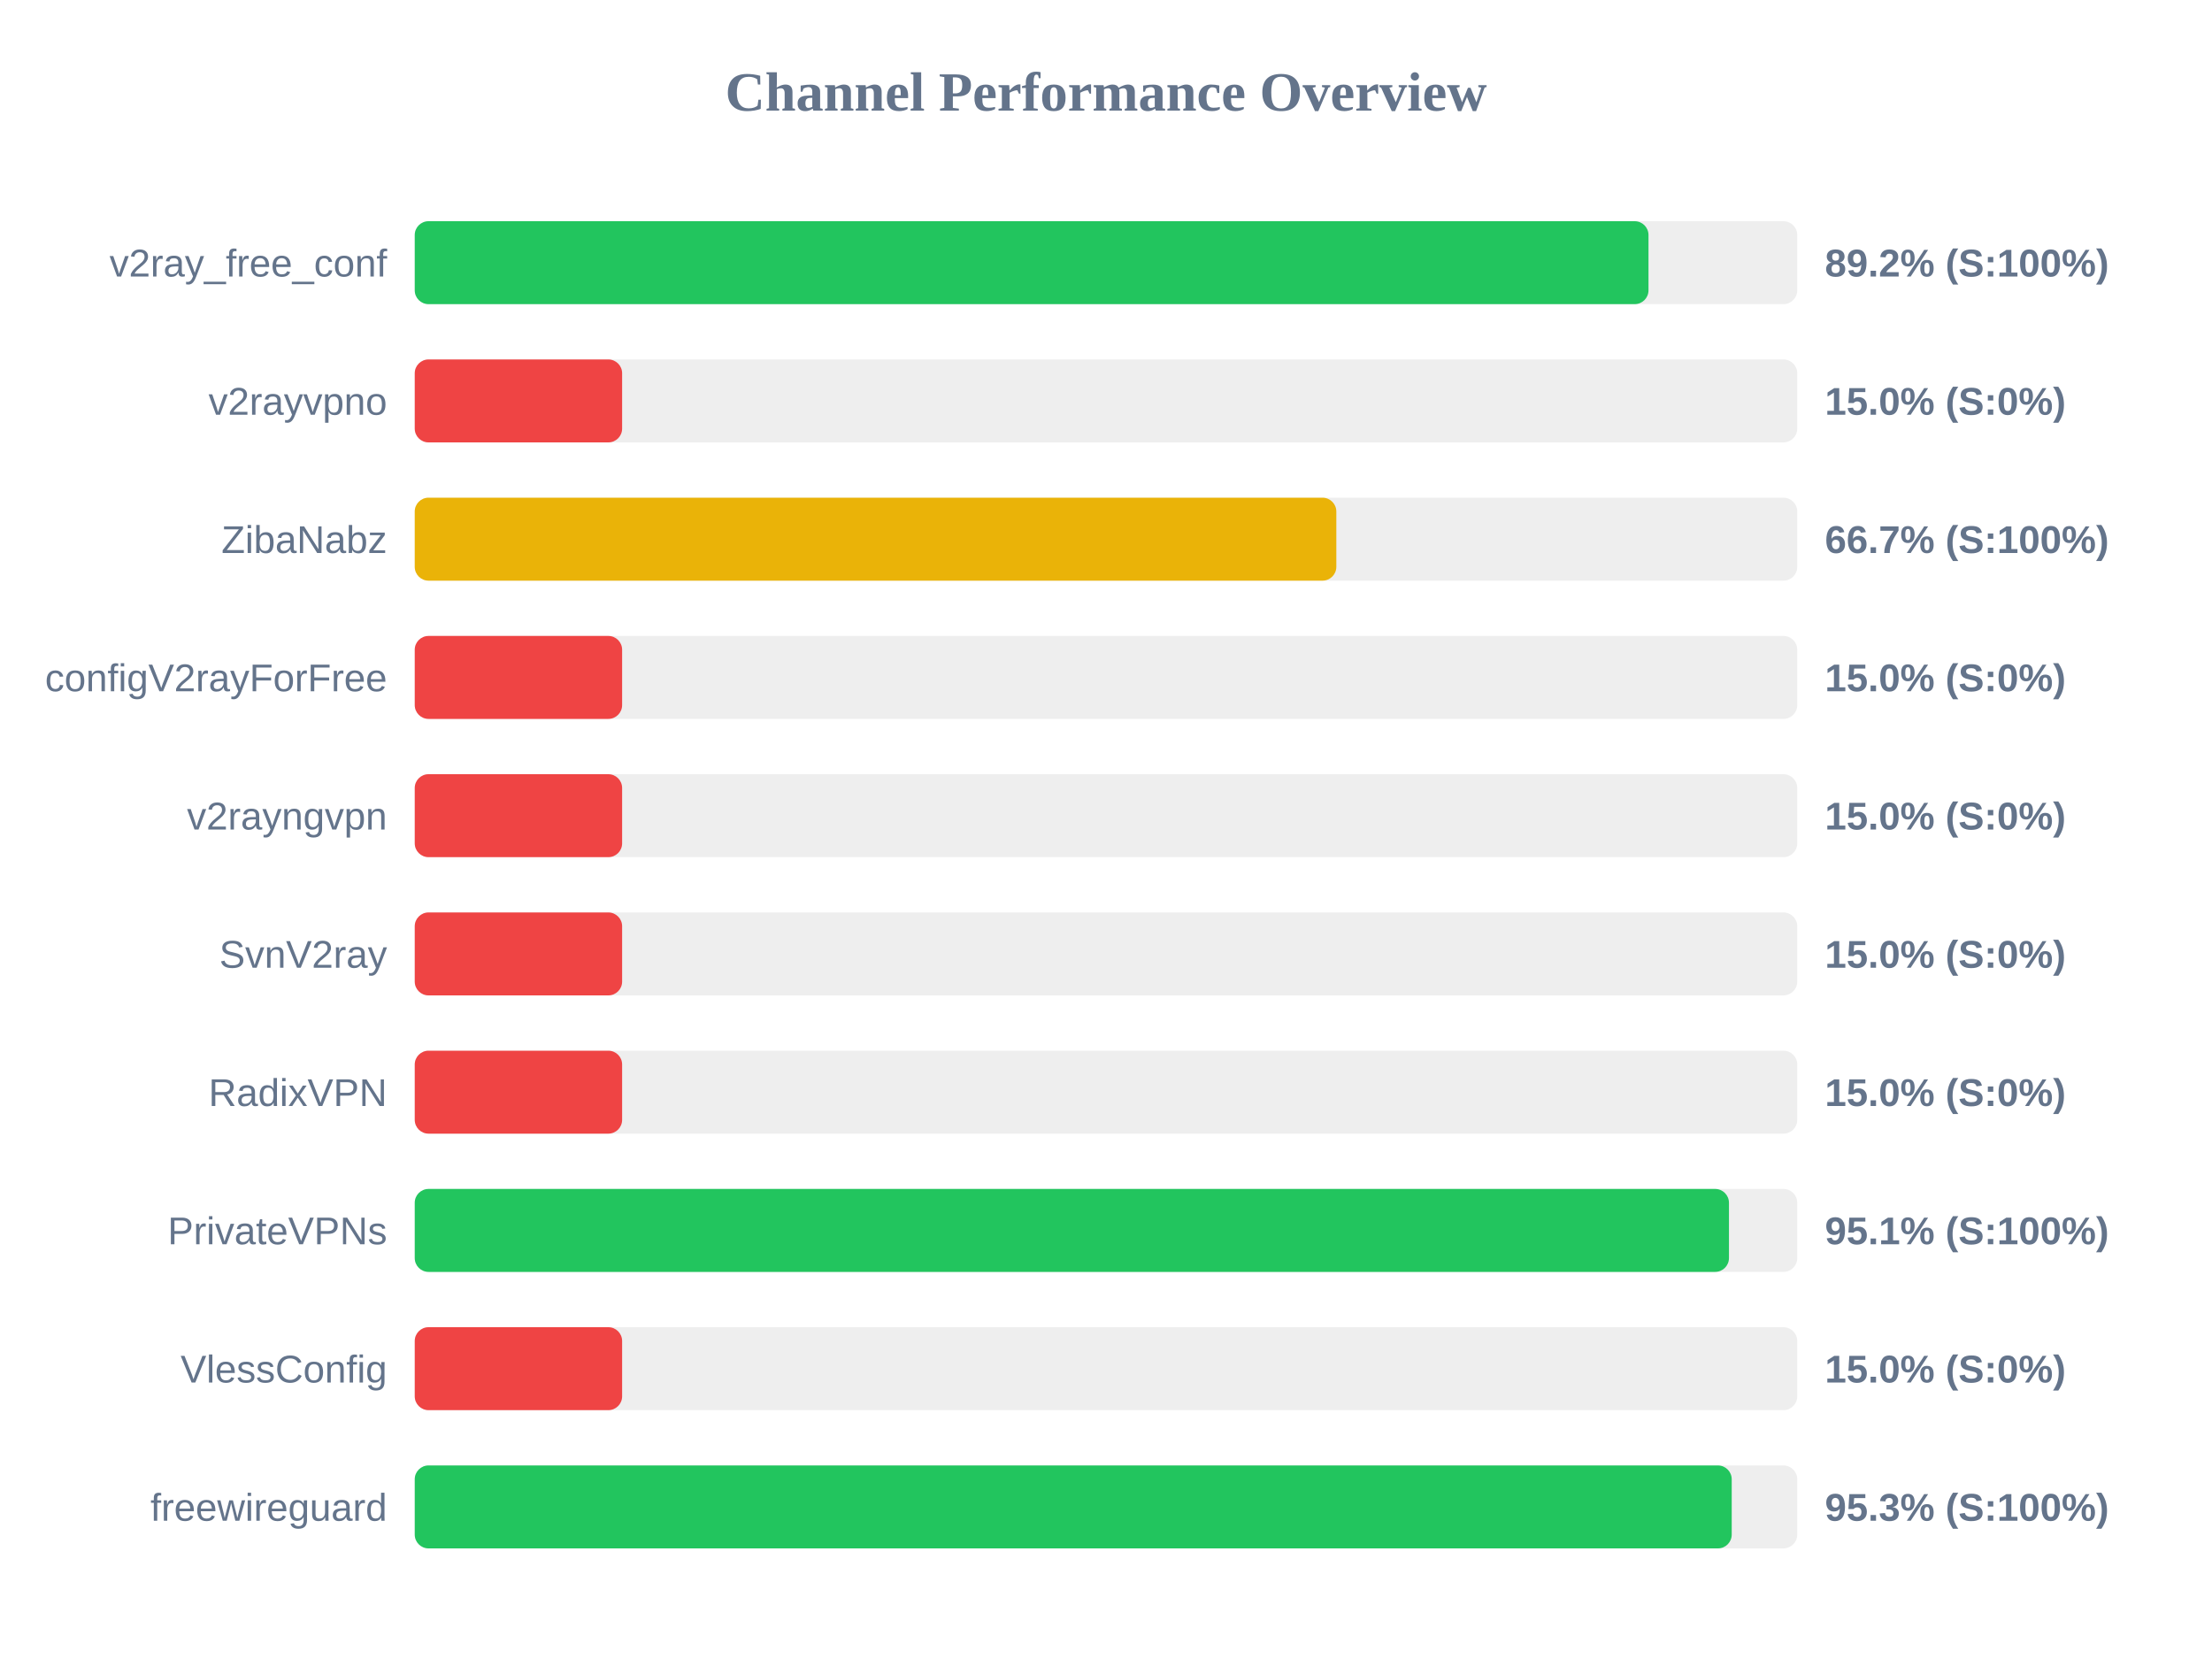
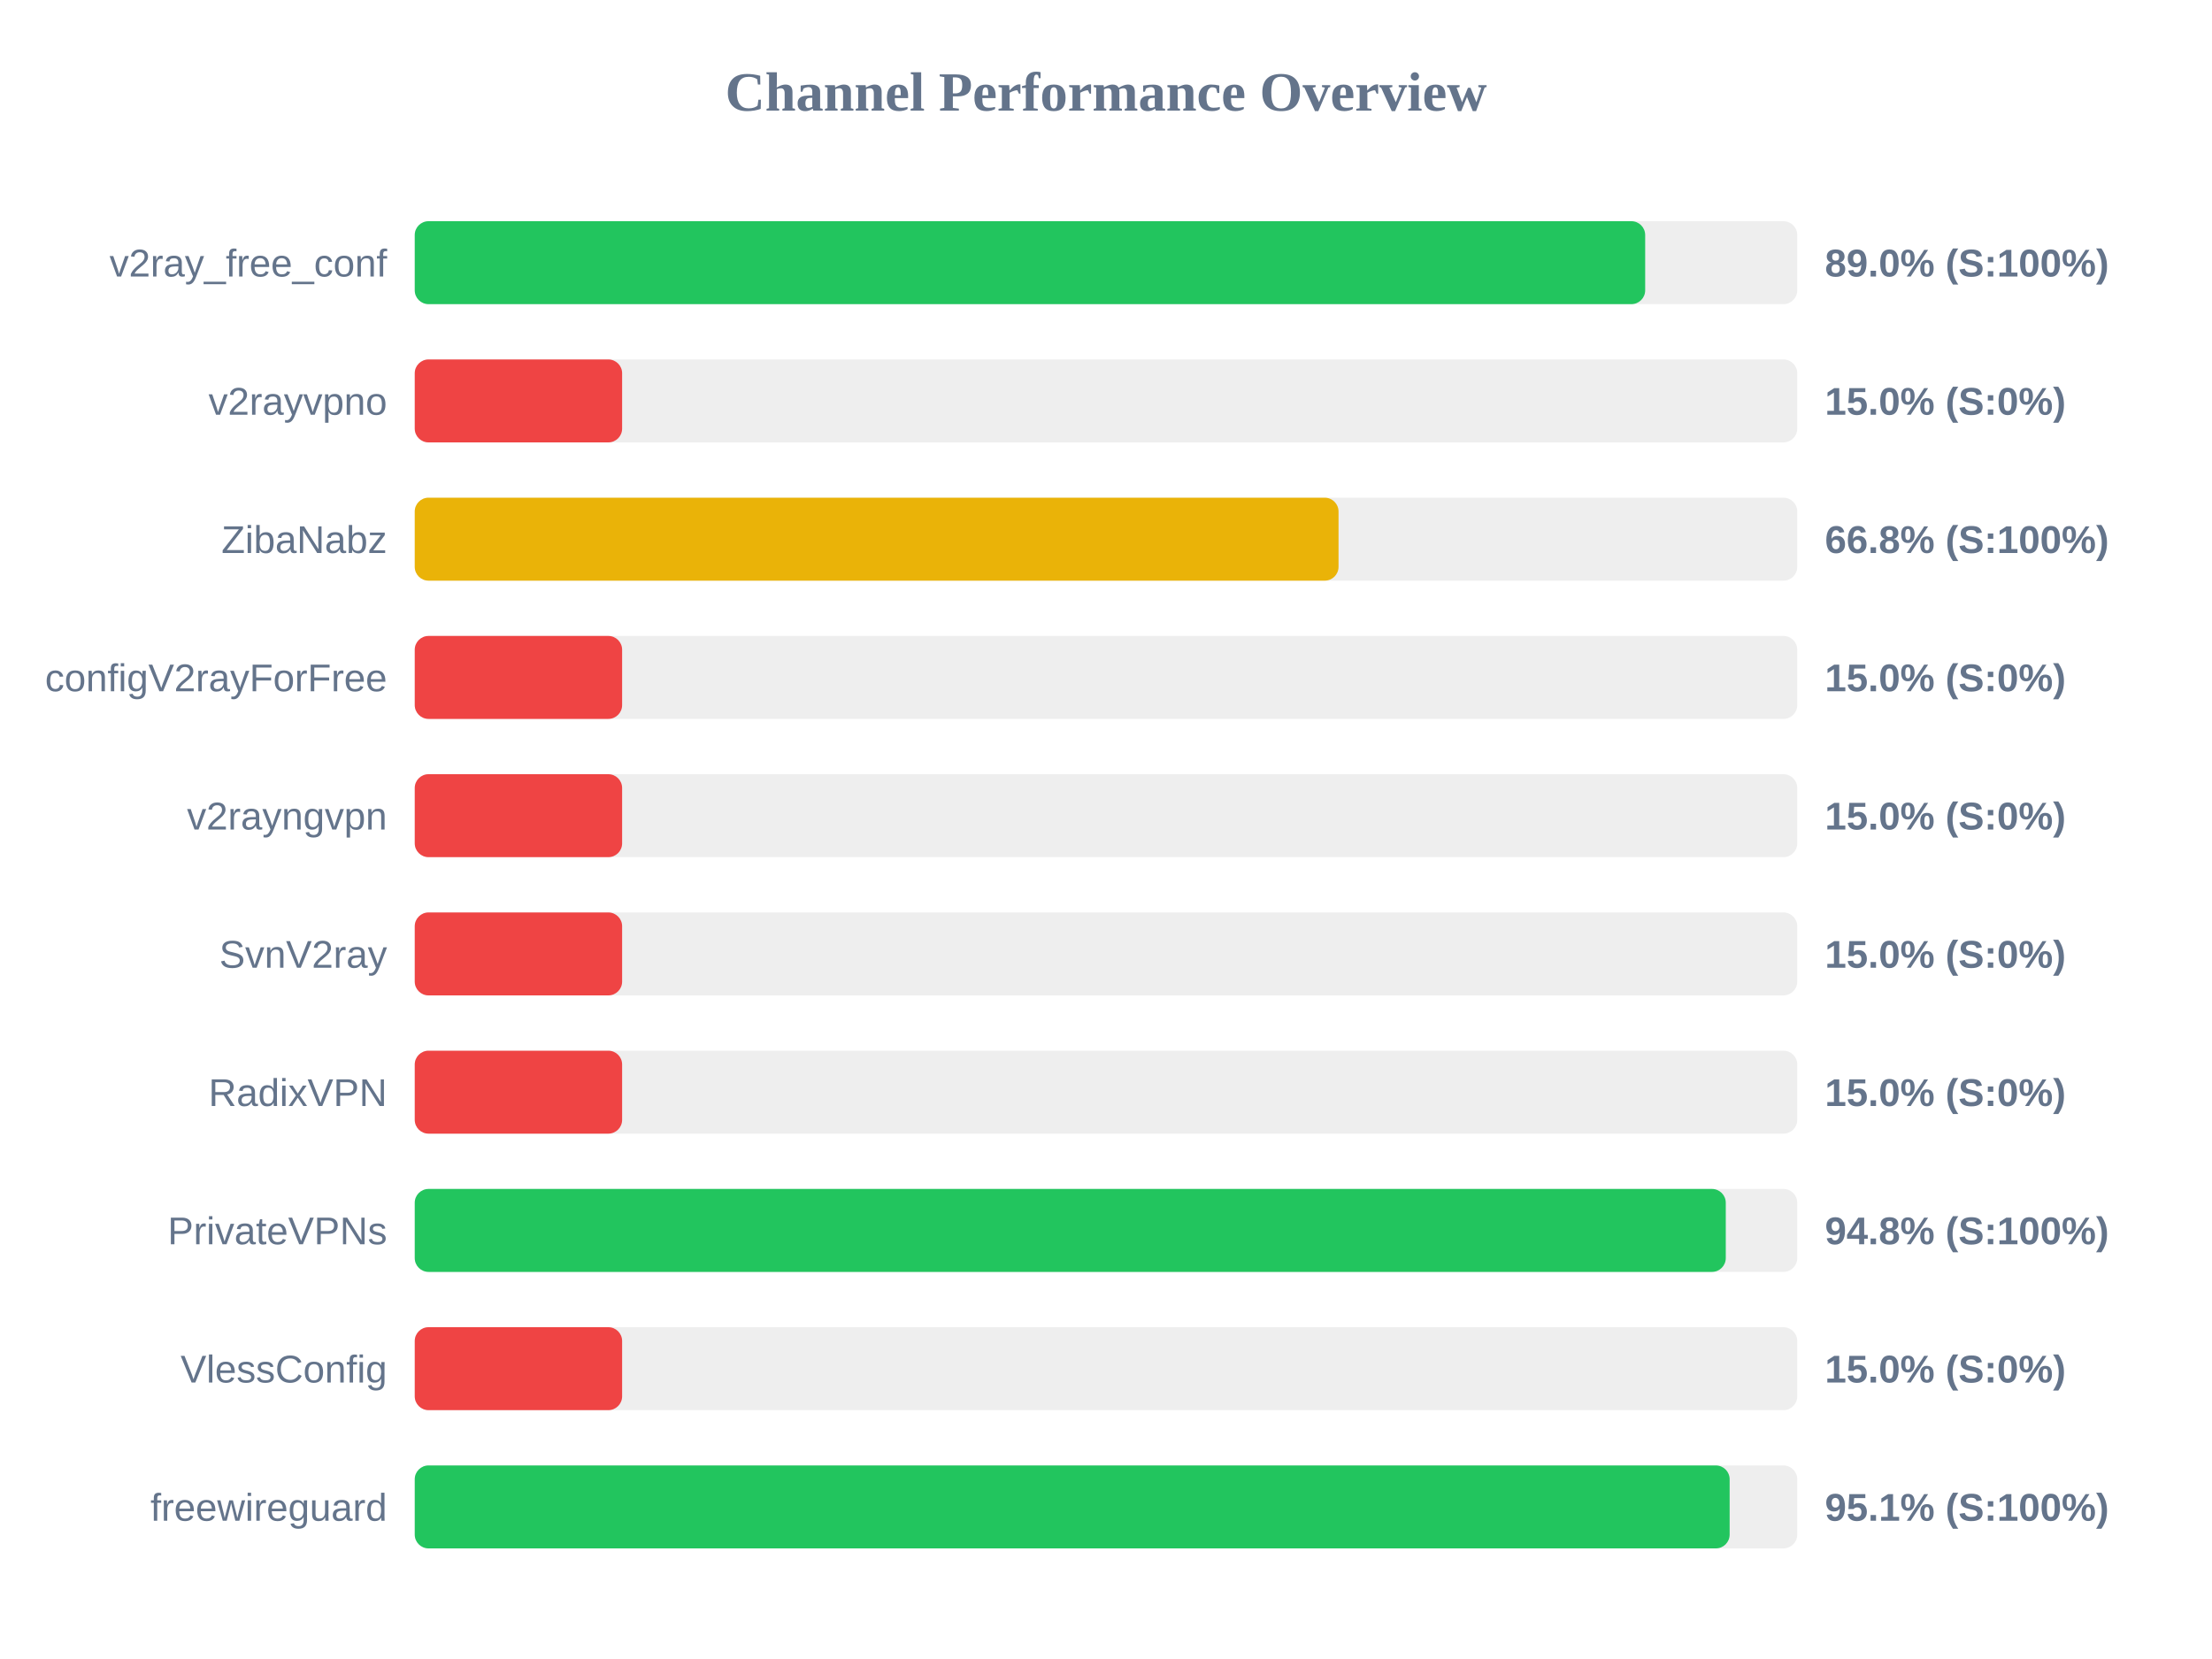
<svg xmlns="http://www.w3.org/2000/svg" width="800" height="600" version="1.1">
  <style>
        .row { font: 14px Arial; fill: #64748b; }
        .score { font: bold 14px Arial; fill: #64748b; }
    </style>
  <text x="400" y="40" text-anchor="middle" font-size="20px" font-weight="bold" fill="#64748b">Channel Performance Overview</text>
  <rect x="150" y="80" width="500" height="30" fill="#eee" rx="5" />
-   <rect x="150" y="80" width="446.2" height="30" fill="#22c55e" rx="5" />
+   <rect x="150" y="80" width="445.0" height="30" fill="#22c55e" rx="5" />
  <text x="140" y="100" text-anchor="end" class="row">v2ray_free_conf</text>
-   <text x="660" y="100" text-anchor="start" class="score">89.2% (S:100%)</text>
+   <text x="660" y="100" text-anchor="start" class="score">89.0% (S:100%)</text>
  <rect x="150" y="130" width="500" height="30" fill="#eee" rx="5" />
  <rect x="150" y="130" width="75.0" height="30" fill="#ef4444" rx="5" />
  <text x="140" y="150" text-anchor="end" class="row">v2rayvpno</text>
  <text x="660" y="150" text-anchor="start" class="score">15.0% (S:0%)</text>
  <rect x="150" y="180" width="500" height="30" fill="#eee" rx="5" />
-   <rect x="150" y="180" width="333.3" height="30" fill="#eab308" rx="5" />
+   <rect x="150" y="180" width="334.1" height="30" fill="#eab308" rx="5" />
  <text x="140" y="200" text-anchor="end" class="row">ZibaNabz</text>
-   <text x="660" y="200" text-anchor="start" class="score">66.7% (S:100%)</text>
+   <text x="660" y="200" text-anchor="start" class="score">66.8% (S:100%)</text>
  <rect x="150" y="230" width="500" height="30" fill="#eee" rx="5" />
  <rect x="150" y="230" width="75.0" height="30" fill="#ef4444" rx="5" />
  <text x="140" y="250" text-anchor="end" class="row">configV2rayForFree</text>
  <text x="660" y="250" text-anchor="start" class="score">15.0% (S:0%)</text>
  <rect x="150" y="280" width="500" height="30" fill="#eee" rx="5" />
  <rect x="150" y="280" width="75.0" height="30" fill="#ef4444" rx="5" />
  <text x="140" y="300" text-anchor="end" class="row">v2rayngvpn</text>
  <text x="660" y="300" text-anchor="start" class="score">15.0% (S:0%)</text>
  <rect x="150" y="330" width="500" height="30" fill="#eee" rx="5" />
  <rect x="150" y="330" width="75.0" height="30" fill="#ef4444" rx="5" />
  <text x="140" y="350" text-anchor="end" class="row">SvnV2ray</text>
  <text x="660" y="350" text-anchor="start" class="score">15.0% (S:0%)</text>
  <rect x="150" y="380" width="500" height="30" fill="#eee" rx="5" />
  <rect x="150" y="380" width="75.0" height="30" fill="#ef4444" rx="5" />
  <text x="140" y="400" text-anchor="end" class="row">RadixVPN</text>
  <text x="660" y="400" text-anchor="start" class="score">15.0% (S:0%)</text>
  <rect x="150" y="430" width="500" height="30" fill="#eee" rx="5" />
-   <rect x="150" y="430" width="475.3" height="30" fill="#22c55e" rx="5" />
+   <rect x="150" y="430" width="474.15" height="30" fill="#22c55e" rx="5" />
  <text x="140" y="450" text-anchor="end" class="row">PrivateVPNs</text>
-   <text x="660" y="450" text-anchor="start" class="score">95.1% (S:100%)</text>
+   <text x="660" y="450" text-anchor="start" class="score">94.8% (S:100%)</text>
  <rect x="150" y="480" width="500" height="30" fill="#eee" rx="5" />
  <rect x="150" y="480" width="75.0" height="30" fill="#ef4444" rx="5" />
  <text x="140" y="500" text-anchor="end" class="row">VlessConfig</text>
  <text x="660" y="500" text-anchor="start" class="score">15.0% (S:0%)</text>
  <rect x="150" y="530" width="500" height="30" fill="#eee" rx="5" />
-   <rect x="150" y="530" width="476.3" height="30" fill="#22c55e" rx="5" />
+   <rect x="150" y="530" width="475.55" height="30" fill="#22c55e" rx="5" />
  <text x="140" y="550" text-anchor="end" class="row">freewireguard</text>
-   <text x="660" y="550" text-anchor="start" class="score">95.3% (S:100%)</text>
+   <text x="660" y="550" text-anchor="start" class="score">95.1% (S:100%)</text>
</svg>
